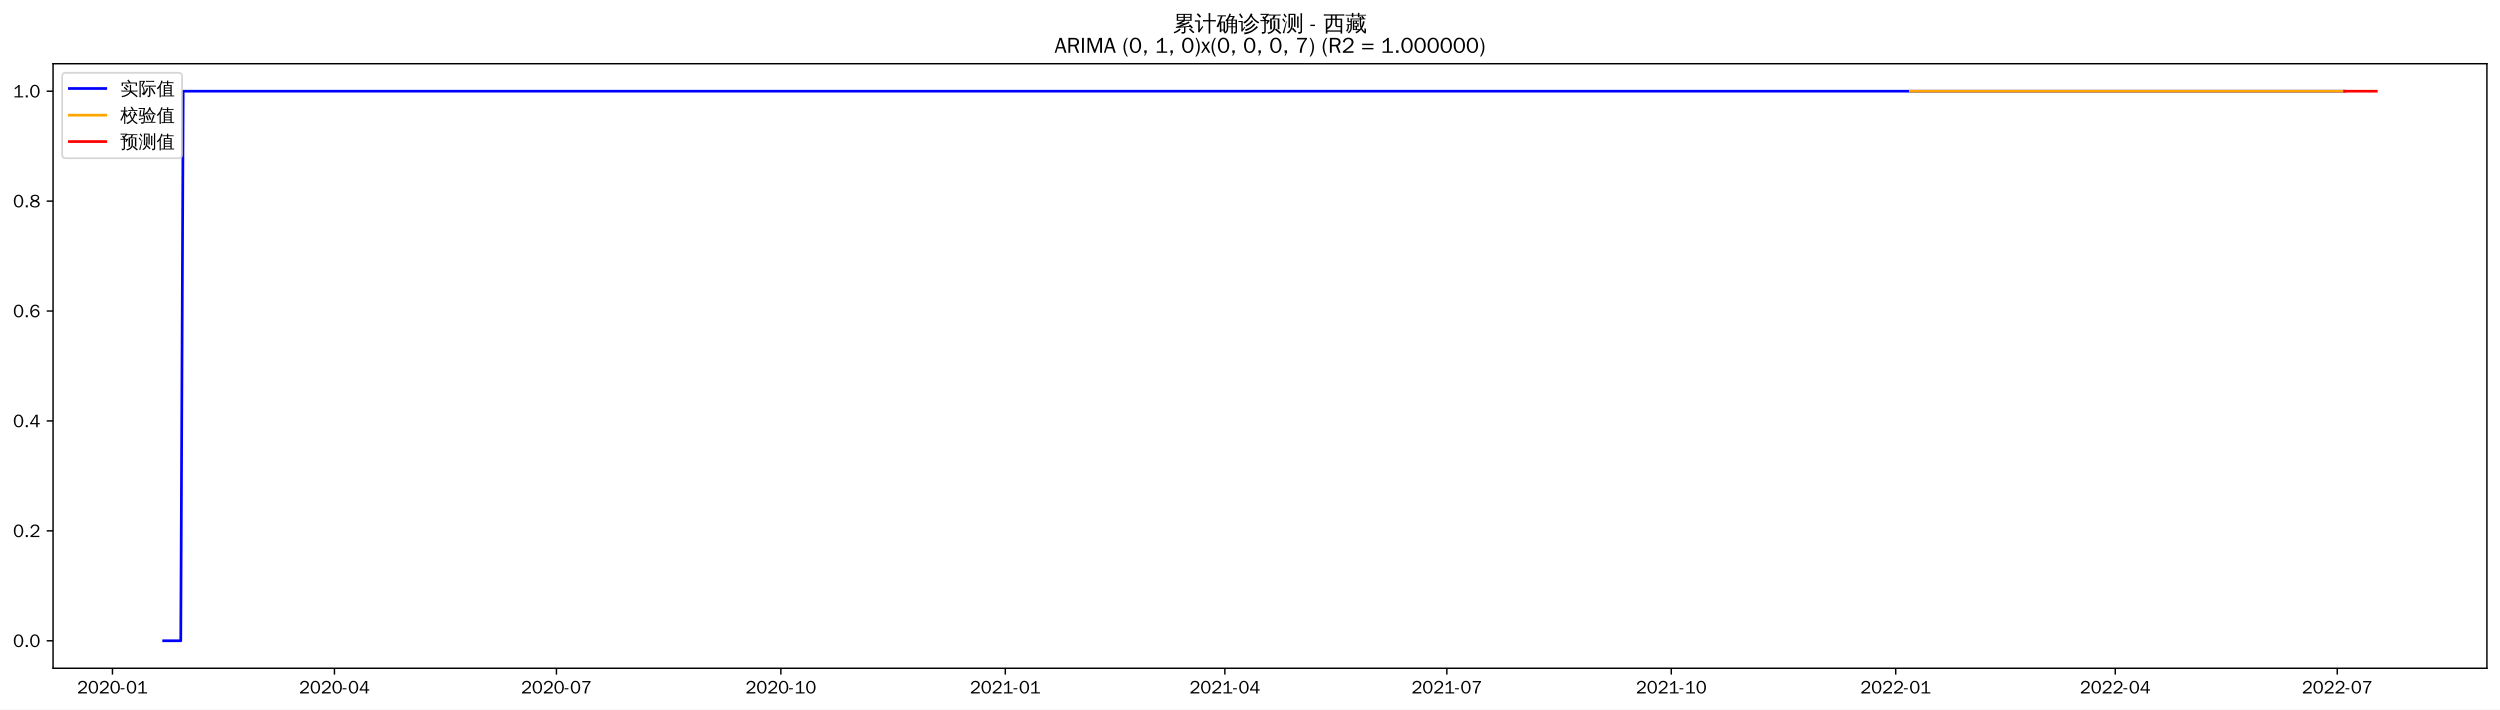
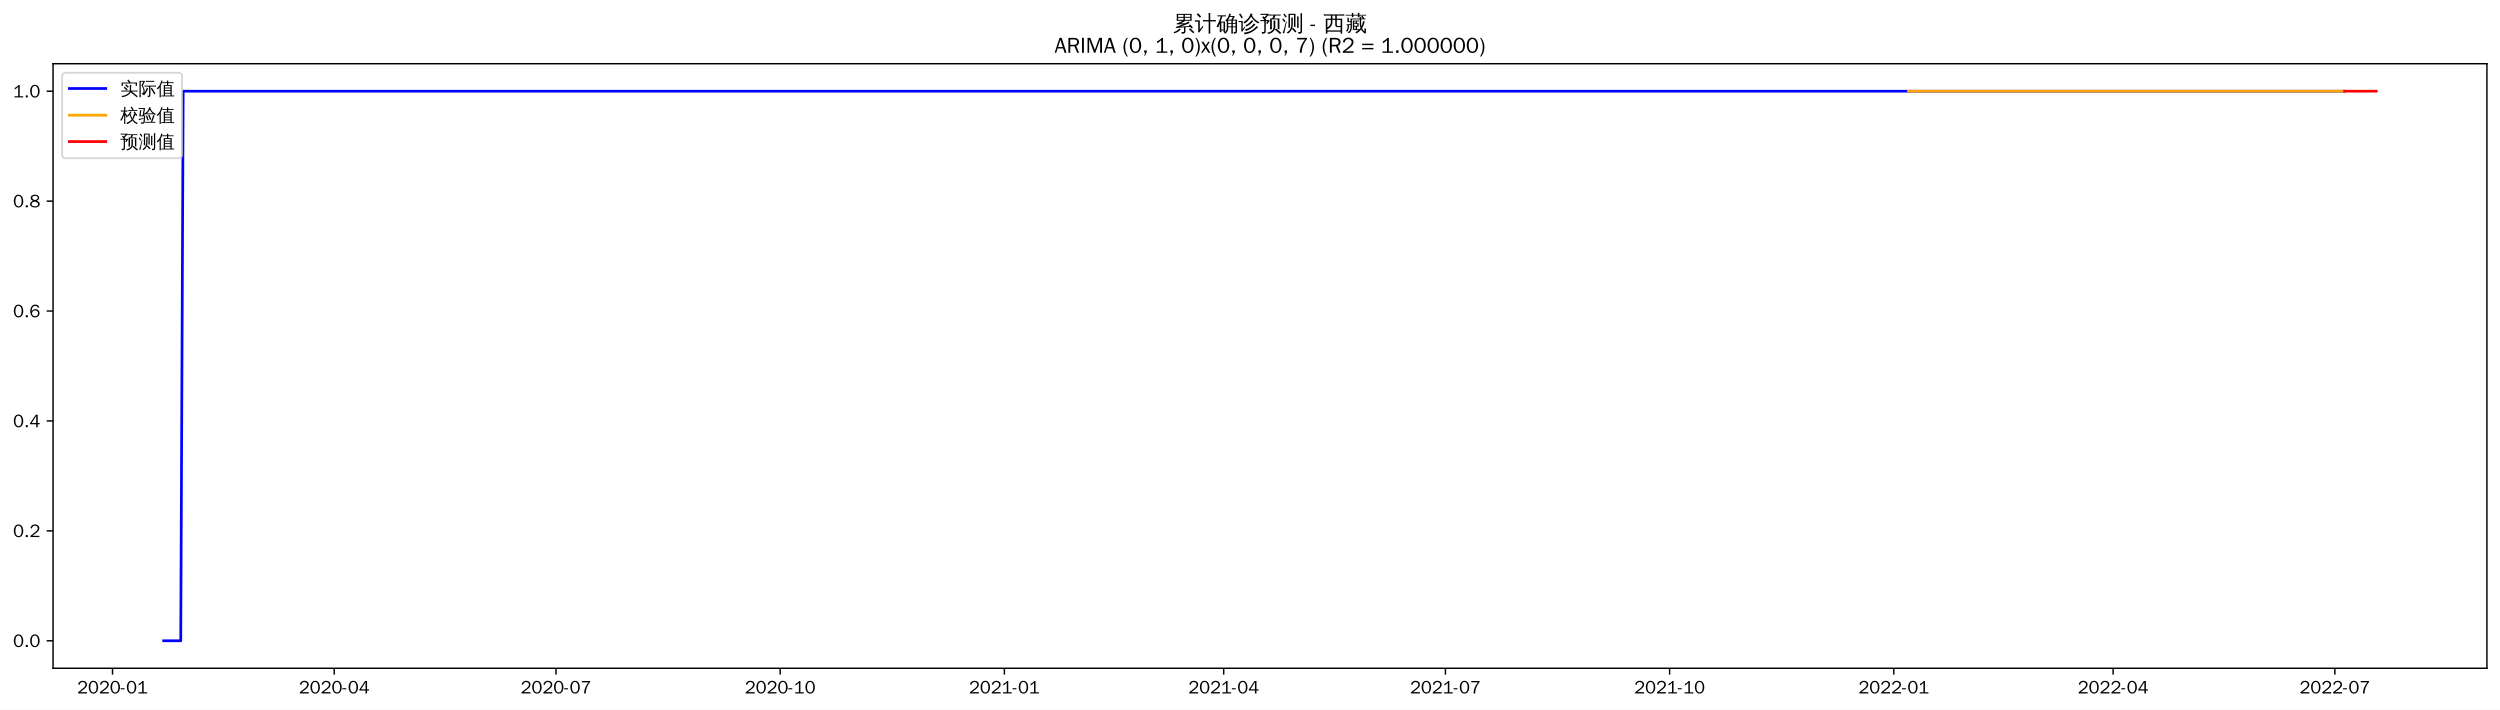
<svg xmlns="http://www.w3.org/2000/svg" xmlns:xlink="http://www.w3.org/1999/xlink" width="1375.592pt" height="390.418pt" viewBox="0 0 1375.592 390.418" version="1.1">
  <defs>
    <style type="text/css">*{stroke-linejoin: round; stroke-linecap: butt}</style>
  </defs>
  <g id="figure_1">
    <g id="patch_1">
      <path d="M 0 390.418  L 1375.592 390.418  L 1375.592 -0  L 0 -0  z " style="fill: #ffffff" />
    </g>
    <g id="axes_1">
      <g id="patch_2">
        <path d="M 29.192 367.701  L 1368.392 367.701  L 1368.392 35.061  L 29.192 35.061  z " style="fill: #ffffff" />
      </g>
      <g id="matplotlib.axis_1">
        <g id="xtick_1">
          <g id="line2d_1">
            <defs>
-               <path id="m7fa26ba185" d="M 0 0  L 0 3.5  " style="stroke: #000000; stroke-width: 0.8" />
+               <path id="mca862fd419" d="M 0 0  L 0 3.5  " style="stroke: #000000; stroke-width: 0.8" />
            </defs>
            <g>
-               <use xlink:href="#m7fa26ba185" x="61.877" y="367.701" style="stroke: #000000; stroke-width: 0.8" />
+               <use xlink:href="#mca862fd419" x="61.908" y="367.701" style="stroke: #000000; stroke-width: 0.8" />
            </g>
          </g>
          <g id="text_1">
-             <g transform="translate(42.38704 381.5573)scale(0.1 -0.1)">
+             <g transform="translate(42.41808 381.5573)scale(0.1 -0.1)">
              <defs>
                <path id="WenQuanYiZenHei-32" d="M 3488 0  L 369 0  L 369 456  L 2150 1850  Q 2931 2463 2931 3144  Q 2931 3619 2488 3863  Q 2231 4013 1931 4013  Q 1425 4013 1113 3619  Q 894 3356 881 3013  L 369 3169  Q 531 3981 1213 4300  Q 1544 4456 1950 4456  Q 2631 4456 3088 4044  L 3225 3888  L 3350 3706  Q 3481 3444 3481 3144  Q 3481 2313 2519 1569  L 1069 456  L 3488 456  L 3488 0  z " transform="scale(0.015625)" />
                <path id="WenQuanYiZenHei-30" d="M 3581 2175  Q 3581 1288 3169 638  Q 2713 -63 1938 -63  Q 1025 -63 563 831  Q 256 1425 256 2188  Q 256 3188 700 3819  Q 1138 4456 1888 4456  Q 2863 4456 3306 3500  Q 3581 2925 3581 2175  z M 3019 2100  Q 3019 3356 2500 3806  L 2350 3919  Q 2144 4031 1888 4031  Q 1100 4031 888 2956  Q 819 2625 819 2225  Q 819 1013 1338 569  Q 1588 356 1938 356  Q 2675 356 2925 1294  Q 3019 1663 3019 2100  z " transform="scale(0.015625)" />
                <path id="WenQuanYiZenHei-2d" d="M 1363 1444  L 0 1444  L 0 1844  L 1363 1844  L 1363 1444  z " transform="scale(0.015625)" />
                <path id="WenQuanYiZenHei-31" d="M 3556 0  L 488 0  L 488 406  L 1800 406  L 1800 3725  Q 1231 3125 588 2788  L 588 3338  Q 1456 3781 1931 4388  L 2331 4388  L 2331 406  L 3556 406  L 3556 0  z " transform="scale(0.015625)" />
              </defs>
              <use xlink:href="#WenQuanYiZenHei-32" />
              <use xlink:href="#WenQuanYiZenHei-30" x="59.961" />
              <use xlink:href="#WenQuanYiZenHei-32" x="119.922" />
              <use xlink:href="#WenQuanYiZenHei-30" x="179.883" />
              <use xlink:href="#WenQuanYiZenHei-2d" x="239.844" />
              <use xlink:href="#WenQuanYiZenHei-30" x="269.824" />
              <use xlink:href="#WenQuanYiZenHei-31" x="329.785" />
            </g>
          </g>
        </g>
        <g id="xtick_2">
          <g id="line2d_2">
            <g>
-               <use xlink:href="#m7fa26ba185" x="184.025" y="367.701" style="stroke: #000000; stroke-width: 0.8" />
+               <use xlink:href="#mca862fd419" x="183.922" y="367.701" style="stroke: #000000; stroke-width: 0.8" />
            </g>
          </g>
          <g id="text_2">
-             <g transform="translate(164.5352 381.5573)scale(0.1 -0.1)">
+             <g transform="translate(164.4317 381.5573)scale(0.1 -0.1)">
              <defs>
                <path id="WenQuanYiZenHei-34" d="M 3631 1025  L 2913 1025  L 2913 0  L 2381 0  L 2381 1025  L 219 1025  L 219 1388  L 2225 4388  L 2913 4388  L 2913 1444  L 3631 1444  L 3631 1025  z M 2381 1444  L 2381 3963  L 788 1444  L 2381 1444  z " transform="scale(0.015625)" />
              </defs>
              <use xlink:href="#WenQuanYiZenHei-32" />
              <use xlink:href="#WenQuanYiZenHei-30" x="59.961" />
              <use xlink:href="#WenQuanYiZenHei-32" x="119.922" />
              <use xlink:href="#WenQuanYiZenHei-30" x="179.883" />
              <use xlink:href="#WenQuanYiZenHei-2d" x="239.844" />
              <use xlink:href="#WenQuanYiZenHei-30" x="269.824" />
              <use xlink:href="#WenQuanYiZenHei-34" x="329.785" />
            </g>
          </g>
        </g>
        <g id="xtick_3">
          <g id="line2d_3">
            <g>
-               <use xlink:href="#m7fa26ba185" x="306.173" y="367.701" style="stroke: #000000; stroke-width: 0.8" />
+               <use xlink:href="#mca862fd419" x="305.935" y="367.701" style="stroke: #000000; stroke-width: 0.8" />
            </g>
          </g>
          <g id="text_3">
-             <g transform="translate(286.6833 381.5573)scale(0.1 -0.1)">
+             <g transform="translate(286.4453 381.5573)scale(0.1 -0.1)">
              <defs>
                <path id="WenQuanYiZenHei-37" d="M 3400 4056  Q 1838 2175 1838 0  L 1275 0  Q 1269 1438 2056 2825  Q 2381 3400 2825 3913  L 444 3913  L 500 4388  L 3400 4388  L 3400 4056  z " transform="scale(0.015625)" />
              </defs>
              <use xlink:href="#WenQuanYiZenHei-32" />
              <use xlink:href="#WenQuanYiZenHei-30" x="59.961" />
              <use xlink:href="#WenQuanYiZenHei-32" x="119.922" />
              <use xlink:href="#WenQuanYiZenHei-30" x="179.883" />
              <use xlink:href="#WenQuanYiZenHei-2d" x="239.844" />
              <use xlink:href="#WenQuanYiZenHei-30" x="269.824" />
              <use xlink:href="#WenQuanYiZenHei-37" x="329.785" />
            </g>
          </g>
        </g>
        <g id="xtick_4">
          <g id="line2d_4">
            <g>
-               <use xlink:href="#m7fa26ba185" x="429.664" y="367.701" style="stroke: #000000; stroke-width: 0.8" />
+               <use xlink:href="#mca862fd419" x="429.29" y="367.701" style="stroke: #000000; stroke-width: 0.8" />
            </g>
          </g>
          <g id="text_4">
-             <g transform="translate(410.1737 381.5573)scale(0.1 -0.1)">
+             <g transform="translate(409.7997 381.5573)scale(0.1 -0.1)">
              <use xlink:href="#WenQuanYiZenHei-32" />
              <use xlink:href="#WenQuanYiZenHei-30" x="59.961" />
              <use xlink:href="#WenQuanYiZenHei-32" x="119.922" />
              <use xlink:href="#WenQuanYiZenHei-30" x="179.883" />
              <use xlink:href="#WenQuanYiZenHei-2d" x="239.844" />
              <use xlink:href="#WenQuanYiZenHei-31" x="269.824" />
              <use xlink:href="#WenQuanYiZenHei-30" x="329.785" />
            </g>
          </g>
        </g>
        <g id="xtick_5">
          <g id="line2d_5">
            <g>
-               <use xlink:href="#m7fa26ba185" x="553.154" y="367.701" style="stroke: #000000; stroke-width: 0.8" />
+               <use xlink:href="#mca862fd419" x="552.644" y="367.701" style="stroke: #000000; stroke-width: 0.8" />
            </g>
          </g>
          <g id="text_5">
-             <g transform="translate(533.6642 381.5573)scale(0.1 -0.1)">
+             <g transform="translate(533.1542 381.5573)scale(0.1 -0.1)">
              <use xlink:href="#WenQuanYiZenHei-32" />
              <use xlink:href="#WenQuanYiZenHei-30" x="59.961" />
              <use xlink:href="#WenQuanYiZenHei-32" x="119.922" />
              <use xlink:href="#WenQuanYiZenHei-31" x="179.883" />
              <use xlink:href="#WenQuanYiZenHei-2d" x="239.844" />
              <use xlink:href="#WenQuanYiZenHei-30" x="269.824" />
              <use xlink:href="#WenQuanYiZenHei-31" x="329.785" />
            </g>
          </g>
        </g>
        <g id="xtick_6">
          <g id="line2d_6">
            <g>
-               <use xlink:href="#m7fa26ba185" x="673.96" y="367.701" style="stroke: #000000; stroke-width: 0.8" />
+               <use xlink:href="#mca862fd419" x="673.317" y="367.701" style="stroke: #000000; stroke-width: 0.8" />
            </g>
          </g>
          <g id="text_6">
-             <g transform="translate(654.47 381.5573)scale(0.1 -0.1)">
+             <g transform="translate(653.827 381.5573)scale(0.1 -0.1)">
              <use xlink:href="#WenQuanYiZenHei-32" />
              <use xlink:href="#WenQuanYiZenHei-30" x="59.961" />
              <use xlink:href="#WenQuanYiZenHei-32" x="119.922" />
              <use xlink:href="#WenQuanYiZenHei-31" x="179.883" />
              <use xlink:href="#WenQuanYiZenHei-2d" x="239.844" />
              <use xlink:href="#WenQuanYiZenHei-30" x="269.824" />
              <use xlink:href="#WenQuanYiZenHei-34" x="329.785" />
            </g>
          </g>
        </g>
        <g id="xtick_7">
          <g id="line2d_7">
            <g>
-               <use xlink:href="#m7fa26ba185" x="796.108" y="367.701" style="stroke: #000000; stroke-width: 0.8" />
+               <use xlink:href="#mca862fd419" x="795.33" y="367.701" style="stroke: #000000; stroke-width: 0.8" />
            </g>
          </g>
          <g id="text_7">
-             <g transform="translate(776.6182 381.5573)scale(0.1 -0.1)">
+             <g transform="translate(775.8406 381.5573)scale(0.1 -0.1)">
              <use xlink:href="#WenQuanYiZenHei-32" />
              <use xlink:href="#WenQuanYiZenHei-30" x="59.961" />
              <use xlink:href="#WenQuanYiZenHei-32" x="119.922" />
              <use xlink:href="#WenQuanYiZenHei-31" x="179.883" />
              <use xlink:href="#WenQuanYiZenHei-2d" x="239.844" />
              <use xlink:href="#WenQuanYiZenHei-30" x="269.824" />
              <use xlink:href="#WenQuanYiZenHei-37" x="329.785" />
            </g>
          </g>
        </g>
        <g id="xtick_8">
          <g id="line2d_8">
            <g>
-               <use xlink:href="#m7fa26ba185" x="919.598" y="367.701" style="stroke: #000000; stroke-width: 0.8" />
+               <use xlink:href="#mca862fd419" x="918.685" y="367.701" style="stroke: #000000; stroke-width: 0.8" />
            </g>
          </g>
          <g id="text_8">
-             <g transform="translate(900.1086 381.5573)scale(0.1 -0.1)">
+             <g transform="translate(899.195 381.5573)scale(0.1 -0.1)">
              <use xlink:href="#WenQuanYiZenHei-32" />
              <use xlink:href="#WenQuanYiZenHei-30" x="59.961" />
              <use xlink:href="#WenQuanYiZenHei-32" x="119.922" />
              <use xlink:href="#WenQuanYiZenHei-31" x="179.883" />
              <use xlink:href="#WenQuanYiZenHei-2d" x="239.844" />
              <use xlink:href="#WenQuanYiZenHei-31" x="269.824" />
              <use xlink:href="#WenQuanYiZenHei-30" x="329.785" />
            </g>
          </g>
        </g>
        <g id="xtick_9">
          <g id="line2d_9">
            <g>
-               <use xlink:href="#m7fa26ba185" x="1043.089" y="367.701" style="stroke: #000000; stroke-width: 0.8" />
+               <use xlink:href="#mca862fd419" x="1042.039" y="367.701" style="stroke: #000000; stroke-width: 0.8" />
            </g>
          </g>
          <g id="text_9">
-             <g transform="translate(1023.599 381.5573)scale(0.1 -0.1)">
+             <g transform="translate(1022.549 381.5573)scale(0.1 -0.1)">
              <use xlink:href="#WenQuanYiZenHei-32" />
              <use xlink:href="#WenQuanYiZenHei-30" x="59.961" />
              <use xlink:href="#WenQuanYiZenHei-32" x="119.922" />
              <use xlink:href="#WenQuanYiZenHei-32" x="179.883" />
              <use xlink:href="#WenQuanYiZenHei-2d" x="239.844" />
              <use xlink:href="#WenQuanYiZenHei-30" x="269.824" />
              <use xlink:href="#WenQuanYiZenHei-31" x="329.785" />
            </g>
          </g>
        </g>
        <g id="xtick_10">
          <g id="line2d_10">
            <g>
-               <use xlink:href="#m7fa26ba185" x="1163.895" y="367.701" style="stroke: #000000; stroke-width: 0.8" />
+               <use xlink:href="#mca862fd419" x="1162.712" y="367.701" style="stroke: #000000; stroke-width: 0.8" />
            </g>
          </g>
          <g id="text_10">
-             <g transform="translate(1144.405 381.5573)scale(0.1 -0.1)">
+             <g transform="translate(1143.222 381.5573)scale(0.1 -0.1)">
              <use xlink:href="#WenQuanYiZenHei-32" />
              <use xlink:href="#WenQuanYiZenHei-30" x="59.961" />
              <use xlink:href="#WenQuanYiZenHei-32" x="119.922" />
              <use xlink:href="#WenQuanYiZenHei-32" x="179.883" />
              <use xlink:href="#WenQuanYiZenHei-2d" x="239.844" />
              <use xlink:href="#WenQuanYiZenHei-30" x="269.824" />
              <use xlink:href="#WenQuanYiZenHei-34" x="329.785" />
            </g>
          </g>
        </g>
        <g id="xtick_11">
          <g id="line2d_11">
            <g>
-               <use xlink:href="#m7fa26ba185" x="1286.043" y="367.701" style="stroke: #000000; stroke-width: 0.8" />
+               <use xlink:href="#mca862fd419" x="1284.726" y="367.701" style="stroke: #000000; stroke-width: 0.8" />
            </g>
          </g>
          <g id="text_11">
-             <g transform="translate(1266.553 381.5573)scale(0.1 -0.1)">
+             <g transform="translate(1265.236 381.5573)scale(0.1 -0.1)">
              <use xlink:href="#WenQuanYiZenHei-32" />
              <use xlink:href="#WenQuanYiZenHei-30" x="59.961" />
              <use xlink:href="#WenQuanYiZenHei-32" x="119.922" />
              <use xlink:href="#WenQuanYiZenHei-32" x="179.883" />
              <use xlink:href="#WenQuanYiZenHei-2d" x="239.844" />
              <use xlink:href="#WenQuanYiZenHei-30" x="269.824" />
              <use xlink:href="#WenQuanYiZenHei-37" x="329.785" />
            </g>
          </g>
        </g>
      </g>
      <g id="matplotlib.axis_2">
        <g id="ytick_1">
          <g id="line2d_12">
            <defs>
-               <path id="mb395bbb8ef" d="M 0 0  L -3.5 0  " style="stroke: #000000; stroke-width: 0.8" />
+               <path id="m607a87ffc4" d="M 0 0  L -3.5 0  " style="stroke: #000000; stroke-width: 0.8" />
            </defs>
            <g>
-               <use xlink:href="#mb395bbb8ef" x="29.192" y="352.581" style="stroke: #000000; stroke-width: 0.8" />
+               <use xlink:href="#m607a87ffc4" x="29.192" y="352.581" style="stroke: #000000; stroke-width: 0.8" />
            </g>
          </g>
          <g id="text_12">
            <g transform="translate(7.2 356.0091)scale(0.1 -0.1)">
              <defs>
                <path id="WenQuanYiZenHei-2e" d="M 1344 0  L 631 0  L 631 725  L 1344 725  L 1344 0  z " transform="scale(0.015625)" />
              </defs>
              <use xlink:href="#WenQuanYiZenHei-30" />
              <use xlink:href="#WenQuanYiZenHei-2e" x="59.961" />
              <use xlink:href="#WenQuanYiZenHei-30" x="89.941" />
            </g>
          </g>
        </g>
        <g id="ytick_2">
          <g id="line2d_13">
            <g>
-               <use xlink:href="#mb395bbb8ef" x="29.192" y="292.101" style="stroke: #000000; stroke-width: 0.8" />
+               <use xlink:href="#m607a87ffc4" x="29.192" y="292.101" style="stroke: #000000; stroke-width: 0.8" />
            </g>
          </g>
          <g id="text_13">
            <g transform="translate(7.2 295.5291)scale(0.1 -0.1)">
              <use xlink:href="#WenQuanYiZenHei-30" />
              <use xlink:href="#WenQuanYiZenHei-2e" x="59.961" />
              <use xlink:href="#WenQuanYiZenHei-32" x="89.941" />
            </g>
          </g>
        </g>
        <g id="ytick_3">
          <g id="line2d_14">
            <g>
-               <use xlink:href="#mb395bbb8ef" x="29.192" y="231.621" style="stroke: #000000; stroke-width: 0.8" />
+               <use xlink:href="#m607a87ffc4" x="29.192" y="231.621" style="stroke: #000000; stroke-width: 0.8" />
            </g>
          </g>
          <g id="text_14">
            <g transform="translate(7.2 235.0491)scale(0.1 -0.1)">
              <use xlink:href="#WenQuanYiZenHei-30" />
              <use xlink:href="#WenQuanYiZenHei-2e" x="59.961" />
              <use xlink:href="#WenQuanYiZenHei-34" x="89.941" />
            </g>
          </g>
        </g>
        <g id="ytick_4">
          <g id="line2d_15">
            <g>
-               <use xlink:href="#mb395bbb8ef" x="29.192" y="171.141" style="stroke: #000000; stroke-width: 0.8" />
+               <use xlink:href="#m607a87ffc4" x="29.192" y="171.141" style="stroke: #000000; stroke-width: 0.8" />
            </g>
          </g>
          <g id="text_15">
            <g transform="translate(7.2 174.5691)scale(0.1 -0.1)">
              <defs>
                <path id="WenQuanYiZenHei-36" d="M 3550 1431  Q 3550 725 3006 288  Q 2581 -63 1994 -63  Q 1013 -63 563 825  Q 288 1363 288 2081  Q 288 3294 856 3938  Q 1319 4456 2075 4456  Q 2969 4456 3363 3756  Q 3431 3631 3481 3481  L 2988 3350  Q 2750 3994 2075 4006  Q 1056 4006 844 2669  Q 794 2356 794 1981  L 806 1981  Q 1006 2506 1544 2744  Q 1819 2869 2119 2869  Q 2788 2869 3213 2375  Q 3550 1975 3550 1431  z M 3038 1406  Q 3038 1906 2656 2213  Q 2381 2431 2038 2431  Q 1525 2431 1181 2044  Q 919 1744 919 1356  Q 919 881 1344 581  Q 1631 375 1981 375  Q 2519 375 2838 781  Q 3038 1050 3038 1406  z " transform="scale(0.015625)" />
              </defs>
              <use xlink:href="#WenQuanYiZenHei-30" />
              <use xlink:href="#WenQuanYiZenHei-2e" x="59.961" />
              <use xlink:href="#WenQuanYiZenHei-36" x="89.941" />
            </g>
          </g>
        </g>
        <g id="ytick_5">
          <g id="line2d_16">
            <g>
-               <use xlink:href="#mb395bbb8ef" x="29.192" y="110.661" style="stroke: #000000; stroke-width: 0.8" />
+               <use xlink:href="#m607a87ffc4" x="29.192" y="110.661" style="stroke: #000000; stroke-width: 0.8" />
            </g>
          </g>
          <g id="text_16">
            <g transform="translate(7.2 114.0891)scale(0.1 -0.1)">
              <defs>
                <path id="WenQuanYiZenHei-38" d="M 3619 1175  Q 3619 431 2850 100  Q 2444 -63 1944 -63  Q 1231 -63 725 269  Q 225 594 225 1125  Q 225 1881 1269 2281  Q 719 2481 519 2938  Q 444 3119 444 3319  Q 444 4000 1144 4294  Q 1519 4456 1963 4456  Q 2669 4456 3094 4094  Q 3425 3813 3425 3369  Q 3425 2638 2575 2356  Q 3231 2056 3450 1725  Q 3619 1488 3619 1175  z M 2944 3344  Q 2944 3906 2288 4019  Q 2138 4044 1969 4044  Q 1438 4044 1163 3775  Q 1000 3613 1000 3375  Q 1000 2925 1594 2663  Q 1756 2588 1931 2550  Q 2581 2725 2788 2956  Q 2944 3125 2944 3344  z M 3075 1094  Q 3075 1738 1875 2050  Q 1094 1881 850 1463  Q 763 1313 763 1131  Q 763 569 1456 406  Q 1681 344 1944 344  Q 2519 344 2850 619  Q 3075 813 3075 1094  z " transform="scale(0.015625)" />
              </defs>
              <use xlink:href="#WenQuanYiZenHei-30" />
              <use xlink:href="#WenQuanYiZenHei-2e" x="59.961" />
              <use xlink:href="#WenQuanYiZenHei-38" x="89.941" />
            </g>
          </g>
        </g>
        <g id="ytick_6">
          <g id="line2d_17">
            <g>
-               <use xlink:href="#mb395bbb8ef" x="29.192" y="50.181" style="stroke: #000000; stroke-width: 0.8" />
+               <use xlink:href="#m607a87ffc4" x="29.192" y="50.181" style="stroke: #000000; stroke-width: 0.8" />
            </g>
          </g>
          <g id="text_17">
            <g transform="translate(7.2 53.60912)scale(0.1 -0.1)">
              <use xlink:href="#WenQuanYiZenHei-31" />
              <use xlink:href="#WenQuanYiZenHei-2e" x="59.961" />
              <use xlink:href="#WenQuanYiZenHei-30" x="89.941" />
            </g>
          </g>
        </g>
      </g>
      <g id="line2d_18">
-         <path d="M 90.065 352.581  L 99.461 352.581  L 100.803 50.181  L 1290.07 50.181  L 1290.07 50.181  " clip-path="url(#p59a8f5242d)" style="fill: none; stroke: #0000ff; stroke-width: 1.5; stroke-linecap: square" />
+         <path d="M 90.065 352.581  L 99.451 352.581  L 100.791 50.181  L 1290.089 50.181  L 1290.089 50.181  " clip-path="url(#p43919c933a)" style="fill: none; stroke: #0000ff; stroke-width: 1.5; stroke-linecap: square" />
      </g>
      <g id="line2d_19">
-         <path d="M 1051.143 50.181  L 1290.07 50.181  L 1290.07 50.181  " clip-path="url(#p59a8f5242d)" style="fill: none; stroke: #ffa500; stroke-width: 1.5; stroke-linecap: square" />
+         <path d="M 1050.084 50.181  L 1290.089 50.181  L 1290.089 50.181  " clip-path="url(#p43919c933a)" style="fill: none; stroke: #ffa500; stroke-width: 1.5; stroke-linecap: square" />
      </g>
      <g id="line2d_20">
-         <path d="M 1290.07 50.181  L 1291.412 50.181  L 1292.754 50.181  L 1294.097 50.181  L 1295.439 50.181  L 1296.781 50.181  L 1298.123 50.181  L 1299.466 50.181  L 1300.808 50.181  L 1302.15 50.181  L 1303.493 50.181  L 1304.835 50.181  L 1306.177 50.181  L 1307.519 50.181  " clip-path="url(#p59a8f5242d)" style="fill: none; stroke: #ff0000; stroke-width: 1.5; stroke-linecap: square" />
+         <path d="M 1290.089 50.181  L 1291.43 50.181  L 1292.771 50.181  L 1294.111 50.181  L 1295.452 50.181  L 1296.793 50.181  L 1298.134 50.181  L 1299.475 50.181  L 1300.815 50.181  L 1302.156 50.181  L 1303.497 50.181  L 1304.838 50.181  L 1306.179 50.181  L 1307.519 50.181  " clip-path="url(#p43919c933a)" style="fill: none; stroke: #ff0000; stroke-width: 1.5; stroke-linecap: square" />
      </g>
      <g id="patch_3">
        <path d="M 29.192 367.701  L 29.192 35.061  " style="fill: none; stroke: #000000; stroke-width: 0.8; stroke-linejoin: miter; stroke-linecap: square" />
      </g>
      <g id="patch_4">
        <path d="M 1368.392 367.701  L 1368.392 35.061  " style="fill: none; stroke: #000000; stroke-width: 0.8; stroke-linejoin: miter; stroke-linecap: square" />
      </g>
      <g id="patch_5">
        <path d="M 29.192 367.701  L 1368.392 367.701  " style="fill: none; stroke: #000000; stroke-width: 0.8; stroke-linejoin: miter; stroke-linecap: square" />
      </g>
      <g id="patch_6">
        <path d="M 29.192 35.061  L 1368.392 35.061  " style="fill: none; stroke: #000000; stroke-width: 0.8; stroke-linejoin: miter; stroke-linecap: square" />
      </g>
      <g id="text_18">
        <g transform="translate(645.395 17.04188)scale(0.12 -0.12)">
          <defs>
            <path id="WenQuanYiZenHei-7d2f" d="M 5963 -681  Q 5363 -81 4706 456  L 5000 819  Q 5675 269 6294 -350  L 5963 -681  z M 1944 738  Q 2094 556 2281 413  Q 1575 -356 375 -706  Q 350 -481 200 -319  Q 725 -181 1122 69  Q 1519 319 1944 738  z M 3244 -169  L 3244 1063  L 869 881  L 850 1181  Q 1431 1325 2969 1988  L 1119 1931  L 1113 2231  Q 1350 2263 1862 2497  Q 2375 2731 2800 2988  L 1094 2988  Q 1169 4006 1094 5019  L 5506 5019  Q 5425 4006 5500 2988  L 3431 2988  Q 3475 2931 3525 2875  Q 2856 2494 2281 2256  L 3388 2269  L 3650 2288  Q 4338 2606 4650 2800  Q 4744 2563 4881 2344  Q 4644 2225 3975 1956  L 2269 1281  L 4444 1425  L 4813 1469  L 4681 1588  L 4988 1938  Q 5481 1500 5863 963  L 5481 694  Q 5300 950 5081 1188  L 4463 1163  L 3669 1100  L 3669 -250  Q 3669 -444 3488 -594  Q 3225 -819 2569 -813  Q 2638 -513 2431 -294  Q 2619 -319 2900 -322  Q 3181 -325 3212 -294  Q 3244 -263 3244 -169  z M 3513 4131  L 5081 4131  L 5081 4725  L 3513 4725  L 3513 4131  z M 3088 4131  L 3088 4725  L 1519 4725  L 1519 4131  L 3088 4131  z M 3513 3856  L 3513 3288  L 5081 3288  L 5081 3856  L 3513 3856  z M 3088 3856  L 1519 3856  L 1519 3288  L 3088 3288  L 3088 3856  z " transform="scale(0.015625)" />
            <path id="WenQuanYiZenHei-8ba1" d="M 4569 -769  Q 4313 -738 4056 -769  Q 4081 -294 4081 175  L 4081 2806  L 3213 2806  Q 2813 2806 2413 2788  Q 2438 3000 2413 3219  Q 2813 3200 3213 3200  L 4081 3200  L 4081 4313  Q 4081 4788 4056 5263  Q 4313 5231 4569 5263  Q 4550 4788 4550 4313  L 4550 3200  L 5381 3200  Q 5781 3200 6181 3219  Q 6163 3000 6181 2788  Q 5781 2806 5381 2806  L 4550 2806  L 4550 175  Q 4550 -294 4569 -769  z M 38 2725  Q 63 2931 38 3138  Q 419 3119 800 3119  L 1481 3119  L 1481 425  L 2044 1150  L 2250 1488  L 2525 1188  L 2313 950  L 1294 -488  L 963 -231  Q 1025 -94 1025 63  L 1025 2744  L 800 2744  Q 419 2744 38 2725  z M 1450 3913  Q 1094 4438 600 4831  L 913 5225  Q 1488 4769 1869 4194  L 1450 3913  z " transform="scale(0.015625)" />
            <path id="WenQuanYiZenHei-786e" d="M 4794 -769  Q 4563 -744 4331 -769  Q 4350 -344 4350 81  L 4350 1081  L 3419 1081  L 3419 788  Q 3419 225 3150 -194  Q 2881 -613 2456 -806  Q 2375 -569 2150 -444  Q 2531 -344 2765 -15  Q 3000 313 3000 788  L 2994 2919  L 2888 2813  Q 2769 3000 2563 3081  Q 3044 3494 3309 3969  Q 3575 4444 3763 5119  Q 3981 5044 4213 5013  Q 4144 4700 4025 4400  L 5238 4400  L 5306 4050  Q 5213 4031 5163 3947  Q 5113 3863 4813 3325  L 5994 3325  L 5994 -150  Q 5981 -519 5738 -656  Q 5469 -806 5069 -806  Q 5125 -525 4956 -294  Q 5100 -313 5290 -316  Q 5481 -319 5525 -278  Q 5569 -238 5569 25  L 5569 1081  L 4769 1081  L 4769 81  Q 4769 -344 4794 -769  z M 4769 1344  L 5569 1344  L 5569 2100  L 4769 2100  L 4769 1344  z M 4350 1344  L 4350 2100  L 3413 2100  L 3419 1344  L 4350 1344  z M 4769 2363  L 5569 2363  L 5569 3038  L 4769 3038  L 4769 2363  z M 4350 2363  L 4350 3038  L 3413 3038  L 3413 2363  L 4350 2363  z M 3375 3325  L 4350 3325  L 4344 3331  L 4775 4113  L 3894 4113  Q 3688 3700 3375 3325  z M 481 1069  Q 281 1194 -25 1188  Q 775 2750 1244 4294  L 869 4294  Q 563 4294 250 4275  Q 269 4438 250 4594  Q 563 4581 869 4581  L 2156 4581  Q 2463 4581 2775 4594  Q 2756 4438 2775 4275  Q 2463 4294 2156 4294  L 1744 4294  L 1181 2763  L 2494 2763  L 2494 -338  L 2050 -338  L 2050 156  L 1406 156  Q 1406 -94 1419 -350  Q 1181 -325 938 -350  Q 956 75 956 500  L 956 2181  L 769 1713  Q 631 1388 481 1069  z M 2050 2475  L 1400 2475  L 1400 425  L 2050 425  L 2050 2475  z " transform="scale(0.015625)" />
            <path id="WenQuanYiZenHei-8bca" d="M 5369 1456  Q 5556 1256 5775 1100  Q 5038 344 4081 -225  Q 3106 -819 1788 -1006  Q 1788 -725 1631 -500  Q 3363 -306 4406 519  Q 4919 956 5369 1456  z M 4594 2219  Q 4781 2031 5013 1881  Q 3625 394 2150 -25  Q 2113 250 1913 444  Q 2475 594 3015 850  Q 3556 1106 3919 1463  Q 4275 1819 4594 2219  z M 3969 3188  Q 4150 3013 4356 2881  Q 3625 1913 2306 1275  Q 2244 1500 2056 1644  Q 2619 1900 3053 2256  Q 3488 2613 3969 3188  z M 5813 2194  Q 4525 2913 3731 4188  Q 2919 2844 1813 2163  Q 1700 2413 1456 2550  Q 1950 2844 2400 3231  Q 2850 3619 3113 4063  Q 3413 4581 3644 5163  Q 3881 5038 4144 4963  Q 4056 4775 3963 4594  Q 4325 3919 4844 3441  Q 5363 2963 6175 2538  Q 5931 2431 5813 2194  z M 31 2613  Q 50 2775 31 2938  Q 325 2925 619 2925  L 1275 2925  L 1275 506  L 1675 1006  L 1831 1250  L 2038 1013  L 1881 838  L 1100 -256  L 825 -25  Q 869 81 869 200  L 869 2625  L 31 2613  z M 950 3713  Q 606 4325 200 4881  L 556 5163  Q 981 4588 1338 3944  L 950 3713  z " transform="scale(0.015625)" />
            <path id="WenQuanYiZenHei-9884" d="M 1206 19  L 1206 2888  L 669 2888  Q 356 2888 50 2869  Q 63 3044 50 3213  Q 363 3194 669 3194  L 1250 3194  Q 950 3631 606 4031  L 963 4338  L 1263 3975  L 1913 4719  L 731 4719  Q 419 4719 106 4706  Q 125 4875 106 5044  Q 419 5031 731 5031  L 2481 5031  L 2544 4663  Q 2394 4613 2256 4466  Q 2119 4319 1525 3631  Q 1656 3444 1788 3250  L 1700 3194  L 2700 3194  L 2763 2825  Q 2656 2819 2613 2763  L 2100 2038  L 1750 2288  L 2175 2888  L 1638 2888  L 1638 -150  Q 1638 -525 1363 -669  Q 1075 -819 525 -813  Q 594 -513 388 -294  Q 575 -313 837 -316  Q 1100 -319 1153 -272  Q 1206 -225 1206 19  z M 5813 -888  Q 5100 -225 4306 375  L 4669 719  Q 5481 106 6219 -575  L 5813 -888  z M 2375 -906  Q 2294 -631 2025 -506  Q 2769 -431 3353 19  Q 3938 469 3938 1069  L 3938 2200  Q 3938 2625 3913 3050  Q 4188 3025 4456 3050  Q 4431 2625 4431 2200  L 4431 1069  Q 4431 681 4225 319  Q 3644 -606 2375 -906  z M 3444 488  Q 3169 513 2894 488  Q 2919 913 2919 1338  L 2919 3675  Q 3219 3675 3525 3675  Q 3750 4013 3931 4525  L 3238 4525  Q 2888 4525 2538 4513  Q 2556 4669 2538 4831  Q 2888 4813 3238 4813  L 5313 4813  Q 5663 4813 6006 4831  Q 5988 4669 6006 4513  Q 5663 4525 5313 4525  L 4481 4525  Q 4388 4088 4088 3675  L 5644 3675  L 5644 513  L 5144 513  L 5144 3388  L 3894 3388  L 3875 3363  Q 3863 3375 3844 3388  Q 3631 3388 3413 3388  L 3419 1338  Q 3419 913 3444 488  z " transform="scale(0.015625)" />
            <path id="WenQuanYiZenHei-6d4b" d="M 5450 138  L 5450 4306  Q 5450 4750 5425 5188  Q 5663 5163 5906 5188  Q 5881 4750 5881 4306  L 5881 -38  Q 5888 -569 5519 -719  Q 5194 -831 4825 -813  Q 4894 -519 4694 -281  Q 4869 -306 5094 -309  Q 5319 -313 5384 -256  Q 5450 -200 5450 138  z M 4900 938  Q 4663 963 4419 938  Q 4444 1375 4444 1819  L 4444 3381  Q 4444 3819 4419 4263  Q 4663 4238 4900 4263  Q 4875 3819 4875 3381  L 4875 1819  Q 4875 1375 4900 938  z M 2750 2025  L 2750 3038  Q 2750 3481 2725 3919  Q 2963 3894 3206 3919  Q 3181 3481 3181 3038  L 3181 2025  Q 3181 1263 2919 625  L 3231 956  Q 3781 431 4256 -150  L 3888 -456  Q 3431 106 2906 600  Q 2531 -288 1738 -769  Q 1606 -519 1338 -450  Q 1988 -156 2369 478  Q 2750 1113 2750 2025  z M 2363 969  Q 2119 994 1881 969  Q 1906 1406 1906 1850  L 1906 5038  L 3956 5031  L 3956 1200  L 3525 1200  L 3525 4713  L 2338 4713  L 2338 1850  Q 2338 1406 2363 969  z M 663 -738  Q 481 -588 206 -575  Q 400 -69 606 581  Q 813 1231 1200 2838  L 1381 2706  L 875 338  L 663 -738  z M 1006 2856  L 731 2550  L 75 3400  L 350 3713  L 1006 2856  z M 1088 3913  Q 781 4388 425 4800  L 694 5125  Q 1069 4688 1388 4188  L 1088 3913  z " transform="scale(0.015625)" />
            <path id="WenQuanYiZenHei-20" transform="scale(0.015625)" />
            <path id="WenQuanYiZenHei-897f" d="M 700 3606  L 2188 3606  L 2188 4513  L 844 4513  Q 481 4513 113 4494  Q 138 4694 113 4888  Q 481 4869 844 4869  L 5406 4869  Q 5769 4869 6138 4888  Q 6113 4694 6138 4494  Q 5769 4513 5406 4513  L 3925 4513  L 3925 3606  L 5506 3606  L 5506 -763  L 5050 -763  L 5050 -200  L 1169 -200  Q 1175 -488 1188 -775  Q 938 -750 694 -775  Q 713 -319 713 144  L 700 3606  z M 3475 3250  L 2638 3250  L 2638 2663  Q 2638 1950 2234 1378  Q 1831 806 1188 556  Q 1175 594 1163 631  L 1163 163  L 5050 163  L 5050 1119  L 4144 1119  Q 3869 1119 3672 1312  Q 3475 1506 3475 1781  L 3475 3250  z M 3925 3250  L 3925 1781  Q 3925 1656 3987 1565  Q 4050 1475 4150 1475  L 5050 1475  L 5050 3250  L 3925 3250  z M 2188 3250  L 1156 3250  L 1163 1063  Q 1625 1269 1906 1700  Q 2188 2131 2188 2663  L 2188 3250  z M 3475 3606  L 3475 4513  L 2638 4513  L 2638 3606  L 3475 3606  z " transform="scale(0.015625)" />
            <path id="WenQuanYiZenHei-85cf" d="M 4781 1294  Q 5088 2000 5213 2869  Q 5450 2819 5694 2819  Q 5531 1719 4938 800  Q 5181 213 5663 -169  Q 5663 331 5638 825  Q 5831 681 6075 688  Q 6125 69 6056 -544  Q 6044 -700 5900 -750  Q 5819 -775 5744 -731  Q 5056 -300 4675 438  Q 4075 -319 3250 -725  Q 3169 -488 2969 -344  Q 3488 -100 3931 263  L 2244 263  L 2238 3063  L 2638 3063  L 2638 3050  Q 2638 3050 3588 3050  Q 3819 3050 4050 3063  Q 4038 2938 4050 2813  L 3456 2825  L 3456 2306  L 3938 2306  L 3938 1288  Q 3694 1288 3456 1288  L 3456 519  L 4200 519  L 4200 513  Q 4363 675 4494 844  Q 4269 1488 4269 2269  L 4269 3400  L 1956 3400  L 1950 1094  Q 1938 169 1469 -338  Q 1288 -550 1038 -694  Q 938 -475 713 -381  Q 1531 -50 1556 1094  L 1556 1725  L 1088 1725  L 1088 1250  Q 1088 350 569 -219  Q 419 -38 181 6  Q 694 406 694 1250  L 694 1725  Q 550 1719 406 1713  Q 425 1856 406 1994  Q 663 1981 919 1981  L 1556 1981  L 1556 2600  L 650 2600  L 650 3050  Q 650 3450 631 3856  Q 850 3831 1069 3856  Q 1044 3450 1044 3050  L 1044 2856  L 1556 2856  L 1556 3656  L 4263 3656  L 4256 4156  Q 4475 4131 4694 4156  L 4681 3656  L 5144 3656  L 4706 4206  L 5050 4475  L 5594 3781  L 5431 3656  L 5950 3669  Q 5938 3525 5950 3388  Q 5694 3400 5438 3400  L 4681 3400  L 4663 2275  Q 4675 1769 4781 1294  z M 3056 1288  L 2644 1288  L 2644 519  L 3056 519  L 3056 1288  z M 3544 2081  L 2638 2081  L 2644 1519  L 3544 1519  L 3544 2081  z M 3056 2306  L 3056 2825  L 2638 2825  Q 2638 2569 2638 2306  L 3056 2306  z M 4175 4044  Q 3938 4063 3706 4044  Q 3725 4288 3725 4519  L 2381 4519  Q 2388 4281 2400 4044  Q 2169 4063 1938 4044  Q 1950 4288 1956 4519  L 719 4519  Q 419 4519 119 4506  Q 131 4638 119 4763  Q 419 4750 719 4750  L 1956 4750  Q 1950 5025 1938 5294  Q 2169 5275 2400 5294  Q 2381 5019 2381 4750  L 3725 4750  Q 3725 5031 3706 5306  Q 3938 5288 4175 5306  Q 4156 5025 4150 4750  L 5531 4750  Q 5831 4750 6131 4763  Q 6119 4638 6131 4506  Q 5831 4519 5531 4519  L 4156 4519  Q 4156 4281 4175 4044  z " transform="scale(0.015625)" />
          </defs>
          <use xlink:href="#WenQuanYiZenHei-7d2f" />
          <use xlink:href="#WenQuanYiZenHei-8ba1" x="100" />
          <use xlink:href="#WenQuanYiZenHei-786e" x="200" />
          <use xlink:href="#WenQuanYiZenHei-8bca" x="300" />
          <use xlink:href="#WenQuanYiZenHei-9884" x="400" />
          <use xlink:href="#WenQuanYiZenHei-6d4b" x="500" />
          <use xlink:href="#WenQuanYiZenHei-20" x="600" />
          <use xlink:href="#WenQuanYiZenHei-2d" x="629.98" />
          <use xlink:href="#WenQuanYiZenHei-20" x="659.961" />
          <use xlink:href="#WenQuanYiZenHei-897f" x="689.941" />
          <use xlink:href="#WenQuanYiZenHei-85cf" x="789.941" />
        </g>
        <g transform="translate(580.1844 29.061)scale(0.12 -0.12)">
          <defs>
            <path id="WenQuanYiZenHei-41" d="M 3550 0  L 2988 0  L 2550 1281  L 919 1281  L 531 0  L 69 0  L 1494 4388  L 2125 4388  L 3550 0  z M 2425 1694  L 1756 3800  L 1075 1694  L 2425 1694  z " transform="scale(0.015625)" />
            <path id="WenQuanYiZenHei-52" d="M 3675 0  L 3100 0  L 2288 1900  L 1069 1900  L 1069 0  L 519 0  L 519 4388  L 2163 4388  Q 3006 4388 3400 3900  Q 3581 3663 3625 3325  Q 3631 3250 3631 3163  Q 3631 2594 3219 2244  Q 3038 2100 2813 2038  L 3675 0  z M 3081 3169  Q 3081 3825 2356 3906  Q 2263 3919 2163 3919  L 1069 3919  L 1069 2350  L 2100 2350  Q 2906 2350 3044 2919  Q 3081 3031 3081 3169  z " transform="scale(0.015625)" />
            <path id="WenQuanYiZenHei-49" d="M 1100 0  L 550 0  L 550 4388  L 1100 4388  L 1100 0  z " transform="scale(0.015625)" />
            <path id="WenQuanYiZenHei-4d" d="M 4756 0  L 4206 0  L 4206 3831  L 4181 3831  L 2788 0  L 2419 0  L 1000 3831  L 975 3831  L 975 0  L 513 0  L 513 4388  L 1331 4388  L 2656 875  L 3950 4388  L 4756 4388  L 4756 0  z " transform="scale(0.015625)" />
            <path id="WenQuanYiZenHei-28" d="M 1606 -1094  L 1275 -1094  Q 475 -100 338 1231  Q 319 1438 319 1656  Q 319 3031 1156 4244  Q 1213 4313 1269 4388  L 1600 4388  Q 806 3169 794 1681  Q 794 188 1606 -1094  z " transform="scale(0.015625)" />
            <path id="WenQuanYiZenHei-2c" d="M 1363 75  L 881 -825  L 606 -825  L 994 0  L 656 0  L 656 738  L 1363 738  L 1363 75  z " transform="scale(0.015625)" />
            <path id="WenQuanYiZenHei-29" d="M 1600 1656  Q 1600 306 869 -788  Q 769 -950 644 -1094  L 313 -1094  Q 1125 188 1125 1681  Q 1125 3169 338 4363  Q 325 4375 319 4388  L 650 4388  Q 1525 3231 1594 1863  Q 1600 1763 1600 1656  z " transform="scale(0.015625)" />
            <path id="WenQuanYiZenHei-78" d="M 2806 0  L 2213 0  L 1394 1319  L 544 0  L 50 0  L 1144 1681  L 163 3250  L 744 3250  L 1431 2138  L 2144 3250  L 2631 3250  L 1681 1794  L 2806 0  z " transform="scale(0.015625)" />
            <path id="WenQuanYiZenHei-3d" d="M 3569 2256  L 263 2256  L 263 2675  L 3569 2675  L 3569 2256  z M 3569 1019  L 263 1019  L 263 1431  L 3569 1431  L 3569 1019  z " transform="scale(0.015625)" />
          </defs>
          <use xlink:href="#WenQuanYiZenHei-41" />
          <use xlink:href="#WenQuanYiZenHei-52" x="55.957" />
          <use xlink:href="#WenQuanYiZenHei-49" x="117.871" />
          <use xlink:href="#WenQuanYiZenHei-4d" x="143.848" />
          <use xlink:href="#WenQuanYiZenHei-41" x="225.781" />
          <use xlink:href="#WenQuanYiZenHei-20" x="281.738" />
          <use xlink:href="#WenQuanYiZenHei-28" x="311.719" />
          <use xlink:href="#WenQuanYiZenHei-30" x="341.699" />
          <use xlink:href="#WenQuanYiZenHei-2c" x="401.66" />
          <use xlink:href="#WenQuanYiZenHei-20" x="431.641" />
          <use xlink:href="#WenQuanYiZenHei-31" x="461.621" />
          <use xlink:href="#WenQuanYiZenHei-2c" x="521.582" />
          <use xlink:href="#WenQuanYiZenHei-20" x="551.562" />
          <use xlink:href="#WenQuanYiZenHei-30" x="581.543" />
          <use xlink:href="#WenQuanYiZenHei-29" x="641.504" />
          <use xlink:href="#WenQuanYiZenHei-78" x="671.484" />
          <use xlink:href="#WenQuanYiZenHei-28" x="715.43" />
          <use xlink:href="#WenQuanYiZenHei-30" x="745.41" />
          <use xlink:href="#WenQuanYiZenHei-2c" x="805.371" />
          <use xlink:href="#WenQuanYiZenHei-20" x="835.352" />
          <use xlink:href="#WenQuanYiZenHei-30" x="865.332" />
          <use xlink:href="#WenQuanYiZenHei-2c" x="925.293" />
          <use xlink:href="#WenQuanYiZenHei-20" x="955.273" />
          <use xlink:href="#WenQuanYiZenHei-30" x="985.254" />
          <use xlink:href="#WenQuanYiZenHei-2c" x="1045.215" />
          <use xlink:href="#WenQuanYiZenHei-20" x="1075.195" />
          <use xlink:href="#WenQuanYiZenHei-37" x="1105.176" />
          <use xlink:href="#WenQuanYiZenHei-29" x="1165.137" />
          <use xlink:href="#WenQuanYiZenHei-20" x="1195.117" />
          <use xlink:href="#WenQuanYiZenHei-28" x="1225.098" />
          <use xlink:href="#WenQuanYiZenHei-52" x="1255.078" />
          <use xlink:href="#WenQuanYiZenHei-32" x="1316.992" />
          <use xlink:href="#WenQuanYiZenHei-20" x="1376.953" />
          <use xlink:href="#WenQuanYiZenHei-3d" x="1406.934" />
          <use xlink:href="#WenQuanYiZenHei-20" x="1466.895" />
          <use xlink:href="#WenQuanYiZenHei-31" x="1496.875" />
          <use xlink:href="#WenQuanYiZenHei-2e" x="1556.836" />
          <use xlink:href="#WenQuanYiZenHei-30" x="1586.816" />
          <use xlink:href="#WenQuanYiZenHei-30" x="1646.777" />
          <use xlink:href="#WenQuanYiZenHei-30" x="1706.738" />
          <use xlink:href="#WenQuanYiZenHei-30" x="1766.699" />
          <use xlink:href="#WenQuanYiZenHei-30" x="1826.66" />
          <use xlink:href="#WenQuanYiZenHei-30" x="1886.621" />
          <use xlink:href="#WenQuanYiZenHei-29" x="1946.582" />
        </g>
      </g>
      <g id="legend_1">
        <g id="patch_7">
          <path d="M 36.192 87.056  L 98.192 87.056  Q 100.192 87.056 100.192 85.056  L 100.192 42.061  Q 100.192 40.061 98.192 40.061  L 36.192 40.061  Q 34.192 40.061 34.192 42.061  L 34.192 85.056  Q 34.192 87.056 36.192 87.056  z " style="fill: #ffffff; opacity: 0.8; stroke: #cccccc; stroke-linejoin: miter" />
        </g>
        <g id="line2d_21">
          <path d="M 38.192 48.695  L 48.192 48.695  L 58.192 48.695  " style="fill: none; stroke: #0000ff; stroke-width: 1.5; stroke-linecap: square" />
        </g>
        <g id="text_19">
          <g transform="translate(66.19219 52.19537)scale(0.1 -0.1)">
            <defs>
              <path id="WenQuanYiZenHei-5b9e" d="M 1025 1175  Q 694 1175 356 1163  Q 375 1344 356 1525  Q 694 1506 1025 1506  L 3363 1506  L 3363 2625  Q 3363 3075 3338 3519  Q 3581 3494 3825 3519  Q 3800 3075 3800 2625  L 3800 1506  L 5406 1506  Q 5744 1506 6075 1525  Q 6056 1344 6075 1163  Q 5744 1175 5406 1175  L 4038 1175  L 4981 456  L 6131 -488  L 5819 -856  L 4681 75  L 3638 875  Q 3313 231 2475 -231  Q 1638 -694 700 -825  Q 638 -519 344 -400  Q 1450 -319 2406 244  Q 3113 656 3300 1175  L 1025 1175  z M 2263 1581  Q 1763 2081 1200 2513  L 1494 2894  Q 2081 2444 2600 1919  L 2263 1581  z M 2638 2500  Q 2219 2963 1731 3363  L 2044 3738  Q 2556 3313 3000 2819  L 2638 2500  z M 919 3156  L 481 3156  L 481 4344  L 3069 4344  Q 2794 4731 2469 5081  L 2825 5413  Q 3256 4944 3613 4413  L 3513 4344  L 5869 4344  L 5869 3156  L 5425 3156  L 5425 4013  L 919 4013  L 919 3156  z " transform="scale(0.015625)" />
              <path id="WenQuanYiZenHei-9645" d="M 6000 431  L 5569 194  L 4963 1219  L 4313 2219  L 4719 2494  L 5375 1481  L 6000 431  z M 2956 2450  Q 3181 2344 3419 2294  Q 3006 1038 1944 -188  Q 1794 -6 1569 56  Q 2069 600 2372 1156  Q 2675 1713 2956 2450  z M 3750 25  L 3750 2913  L 2819 2913  Q 2475 2913 2125 2894  Q 2144 3081 2125 3269  Q 2475 3256 2819 3256  L 5469 3256  Q 5819 3256 6163 3269  Q 6144 3081 6163 2894  Q 5813 2913 5469 2913  L 4194 2913  L 4194 -144  Q 4194 -725 3456 -813  L 3263 -825  Q 3325 -506 3125 -250  Q 3250 -281 3394 -306  Q 3663 -313 3706 -272  Q 3750 -231 3750 25  z M 5544 4950  Q 5525 4756 5544 4569  Q 5194 4588 4844 4588  L 3325 4588  Q 2975 4588 2625 4569  Q 2644 4756 2625 4950  Q 2975 4931 3325 4931  L 4844 4931  Q 5194 4931 5544 4950  z M 819 -850  Q 581 -825 344 -850  Q 369 -419 369 19  L 363 4938  L 2256 4938  L 2256 4625  Q 2150 4513 2075 4375  L 1481 3238  Q 2181 2319 2181 1156  Q 2144 400 1569 163  L 1406 88  Q 1288 300 1138 481  Q 1294 538 1450 606  Q 1763 744 1794 1156  Q 1794 1744 1600 2300  Q 1406 2856 1038 3313  L 1725 4625  L 788 4625  L 794 19  Q 794 -419 819 -850  z " transform="scale(0.015625)" />
              <path id="WenQuanYiZenHei-503c" d="M 6175 -219  Q 6156 -388 6175 -556  Q 5863 -544 5550 -544  L 2313 -544  Q 2000 -544 1688 -556  Q 1706 -388 1688 -219  L 2506 -231  L 2506 3469  L 3644 3469  L 3644 4119  L 2638 4119  Q 2325 4119 2013 4100  Q 2031 4269 2013 4438  Q 2325 4425 2638 4425  L 3638 4425  Q 3638 4719 3619 5013  Q 3856 4988 4094 5013  Q 4075 4719 4075 4425  L 5344 4425  Q 5650 4425 5963 4438  Q 5950 4269 5963 4100  Q 5656 4119 5344 4119  L 4069 4119  L 4069 3469  L 5300 3469  L 5300 -231  L 5550 -231  Q 5863 -231 6175 -219  z M 4869 2556  L 4869 3156  L 2931 3156  Q 2931 2850 2931 2556  L 4869 2556  z M 4869 1669  L 4869 2250  L 2931 2250  L 2931 1669  L 4869 1669  z M 4869 731  L 4869 1363  L 2931 1363  L 2931 731  L 4869 731  z M 4869 -231  L 4869 425  L 2931 425  L 2931 -231  L 4869 -231  z M 2106 4925  Q 1856 4075 1463 3338  L 1463 31  Q 1463 -413 1481 -850  Q 1256 -825 1031 -850  Q 1050 -413 1050 31  L 1050 2681  Q 750 2269 375 1931  Q 238 2156 0 2256  Q 331 2544 619 2875  Q 1094 3425 1300 3950  Q 1494 4469 1625 5050  Q 1850 4963 2106 4925  z " transform="scale(0.015625)" />
            </defs>
            <use xlink:href="#WenQuanYiZenHei-5b9e" />
            <use xlink:href="#WenQuanYiZenHei-9645" x="100" />
            <use xlink:href="#WenQuanYiZenHei-503c" x="200" />
          </g>
        </g>
        <g id="line2d_22">
          <path d="M 38.192 63.373  L 48.192 63.373  L 58.192 63.373  " style="fill: none; stroke: #ffa500; stroke-width: 1.5; stroke-linecap: square" />
        </g>
        <g id="text_20">
          <g transform="translate(66.19219 66.8735)scale(0.1 -0.1)">
            <defs>
              <path id="WenQuanYiZenHei-6821" d="M 5256 2463  Q 5025 1475 4494 706  Q 5125 -94 6175 -544  Q 5950 -663 5850 -900  Q 4906 -494 4250 381  Q 3931 0 3475 -350  Q 3019 -700 2388 -919  Q 2338 -656 2138 -475  Q 3306 -69 4006 738  Q 3563 1444 3300 2331  Q 3050 2050 2706 1800  Q 2606 2000 2406 2106  Q 2900 2444 3181 2938  Q 3350 3225 3488 3538  Q 3700 3431 3925 3369  Q 3763 2894 3425 2475  L 3650 2531  Q 3888 1675 4244 1075  Q 4469 1444 4603 1937  Q 4738 2431 4775 2688  Q 4963 2644 5150 2625  Q 4919 2969 4663 3294  L 5038 3588  Q 5544 2925 5975 2213  L 5569 1969  L 5256 2463  z M 6006 4050  Q 5988 3881 6006 3713  Q 5694 3725 5381 3725  L 3413 3725  Q 3100 3725 2788 3713  Q 2806 3881 2788 4050  Q 3100 4031 3413 4031  L 4325 4031  Q 4019 4525 3644 4969  L 4000 5275  Q 4413 4788 4750 4244  L 4406 4031  L 5381 4031  Q 5694 4031 6006 4050  z M 406 263  Q 238 431 -25 469  Q 194 825 466 1337  Q 738 1850 925 2406  Q 1113 2963 1256 3519  L 825 3519  Q 506 3519 188 3500  Q 206 3700 188 3900  Q 506 3881 825 3881  L 1363 3881  L 1363 4263  Q 1363 4719 1338 5175  Q 1556 5150 1775 5175  Q 1756 4719 1756 4263  L 1756 3881  L 2525 3900  Q 2506 3700 2525 3500  L 1756 3519  L 1756 2738  L 1931 2881  Q 2306 2300 2613 1650  L 2231 1413  Q 2081 1725 1919 2019  L 1756 2300  L 1756 69  Q 1756 -388 1775 -850  Q 1556 -825 1338 -850  Q 1363 -388 1363 69  L 1363 2438  Q 925 1144 406 263  z " transform="scale(0.015625)" />
              <path id="WenQuanYiZenHei-9a8c" d="M 5981 -106  Q 5963 -275 5981 -444  Q 5669 -431 5356 -431  L 2969 -431  Q 2656 -431 2350 -444  Q 2363 -275 2350 -106  Q 2656 -125 2969 -125  L 4369 -125  Q 4600 431 4881 1288  L 5206 2300  Q 5425 2206 5663 2163  Q 5375 1188 4831 -125  L 5356 -125  Q 5669 -125 5981 -106  z M 4063 594  Q 3788 1425 3425 2219  L 3856 2419  Q 4225 1600 4513 744  L 4063 594  z M 3163 363  Q 2931 1200 2613 2006  L 3056 2175  Q 3381 1350 3619 488  L 3163 363  z M 4581 2550  L 3513 2550  Q 3200 2550 2888 2538  Q 2900 2663 2894 2769  Q 2569 2488 2206 2300  Q 2113 2550 1894 2700  Q 2488 2975 2975 3463  Q 3269 3756 3394 4006  Q 3644 4513 3794 5063  Q 4038 4975 4294 4931  Q 4250 4806 4206 4681  Q 4475 3888 5025 3388  Q 5519 2938 6169 2650  Q 5938 2538 5838 2300  Q 5513 2456 5200 2700  Q 5200 2619 5206 2538  Q 4894 2550 4581 2550  z M 3513 2863  L 4994 2869  Q 4344 3438 3988 4194  Q 3594 3406 3013 2869  Q 3263 2863 3513 2863  z M 206 444  Q 188 756 44 963  Q 319 956 650 1003  Q 981 1050 1731 1281  L 1738 1006  Q 800 719 206 444  z M 525 4000  Q 744 3950 994 3944  Q 925 3519 875 3081  L 763 2144  L 1475 2144  L 1831 4444  L 663 4444  Q 350 4444 38 4431  Q 56 4600 38 4769  Q 350 4756 663 4756  L 2313 4756  L 1913 2144  L 2375 2144  L 2200 -200  Q 2188 -425 1988 -588  Q 1694 -800 1181 -788  L 944 -788  Q 1000 -450 788 -269  Q 1013 -294 1334 -287  Q 1656 -281 1715 -243  Q 1775 -206 1781 -50  L 1925 1831  L 294 1831  L 444 3131  Q 500 3569 525 4000  z " transform="scale(0.015625)" />
            </defs>
            <use xlink:href="#WenQuanYiZenHei-6821" />
            <use xlink:href="#WenQuanYiZenHei-9a8c" x="100" />
            <use xlink:href="#WenQuanYiZenHei-503c" x="200" />
          </g>
        </g>
        <g id="line2d_23">
          <path d="M 38.192 77.895  L 48.192 77.895  L 58.192 77.895  " style="fill: none; stroke: #ff0000; stroke-width: 1.5; stroke-linecap: square" />
        </g>
        <g id="text_21">
          <g transform="translate(66.19219 81.39538)scale(0.1 -0.1)">
            <use xlink:href="#WenQuanYiZenHei-9884" />
            <use xlink:href="#WenQuanYiZenHei-6d4b" x="100" />
            <use xlink:href="#WenQuanYiZenHei-503c" x="200" />
          </g>
        </g>
      </g>
    </g>
  </g>
  <defs>
-     <clipPath id="p59a8f5242d">
+     <clipPath id="p43919c933a">
      <rect x="29.192" y="35.061" width="1339.2" height="332.64" />
    </clipPath>
  </defs>
</svg>
